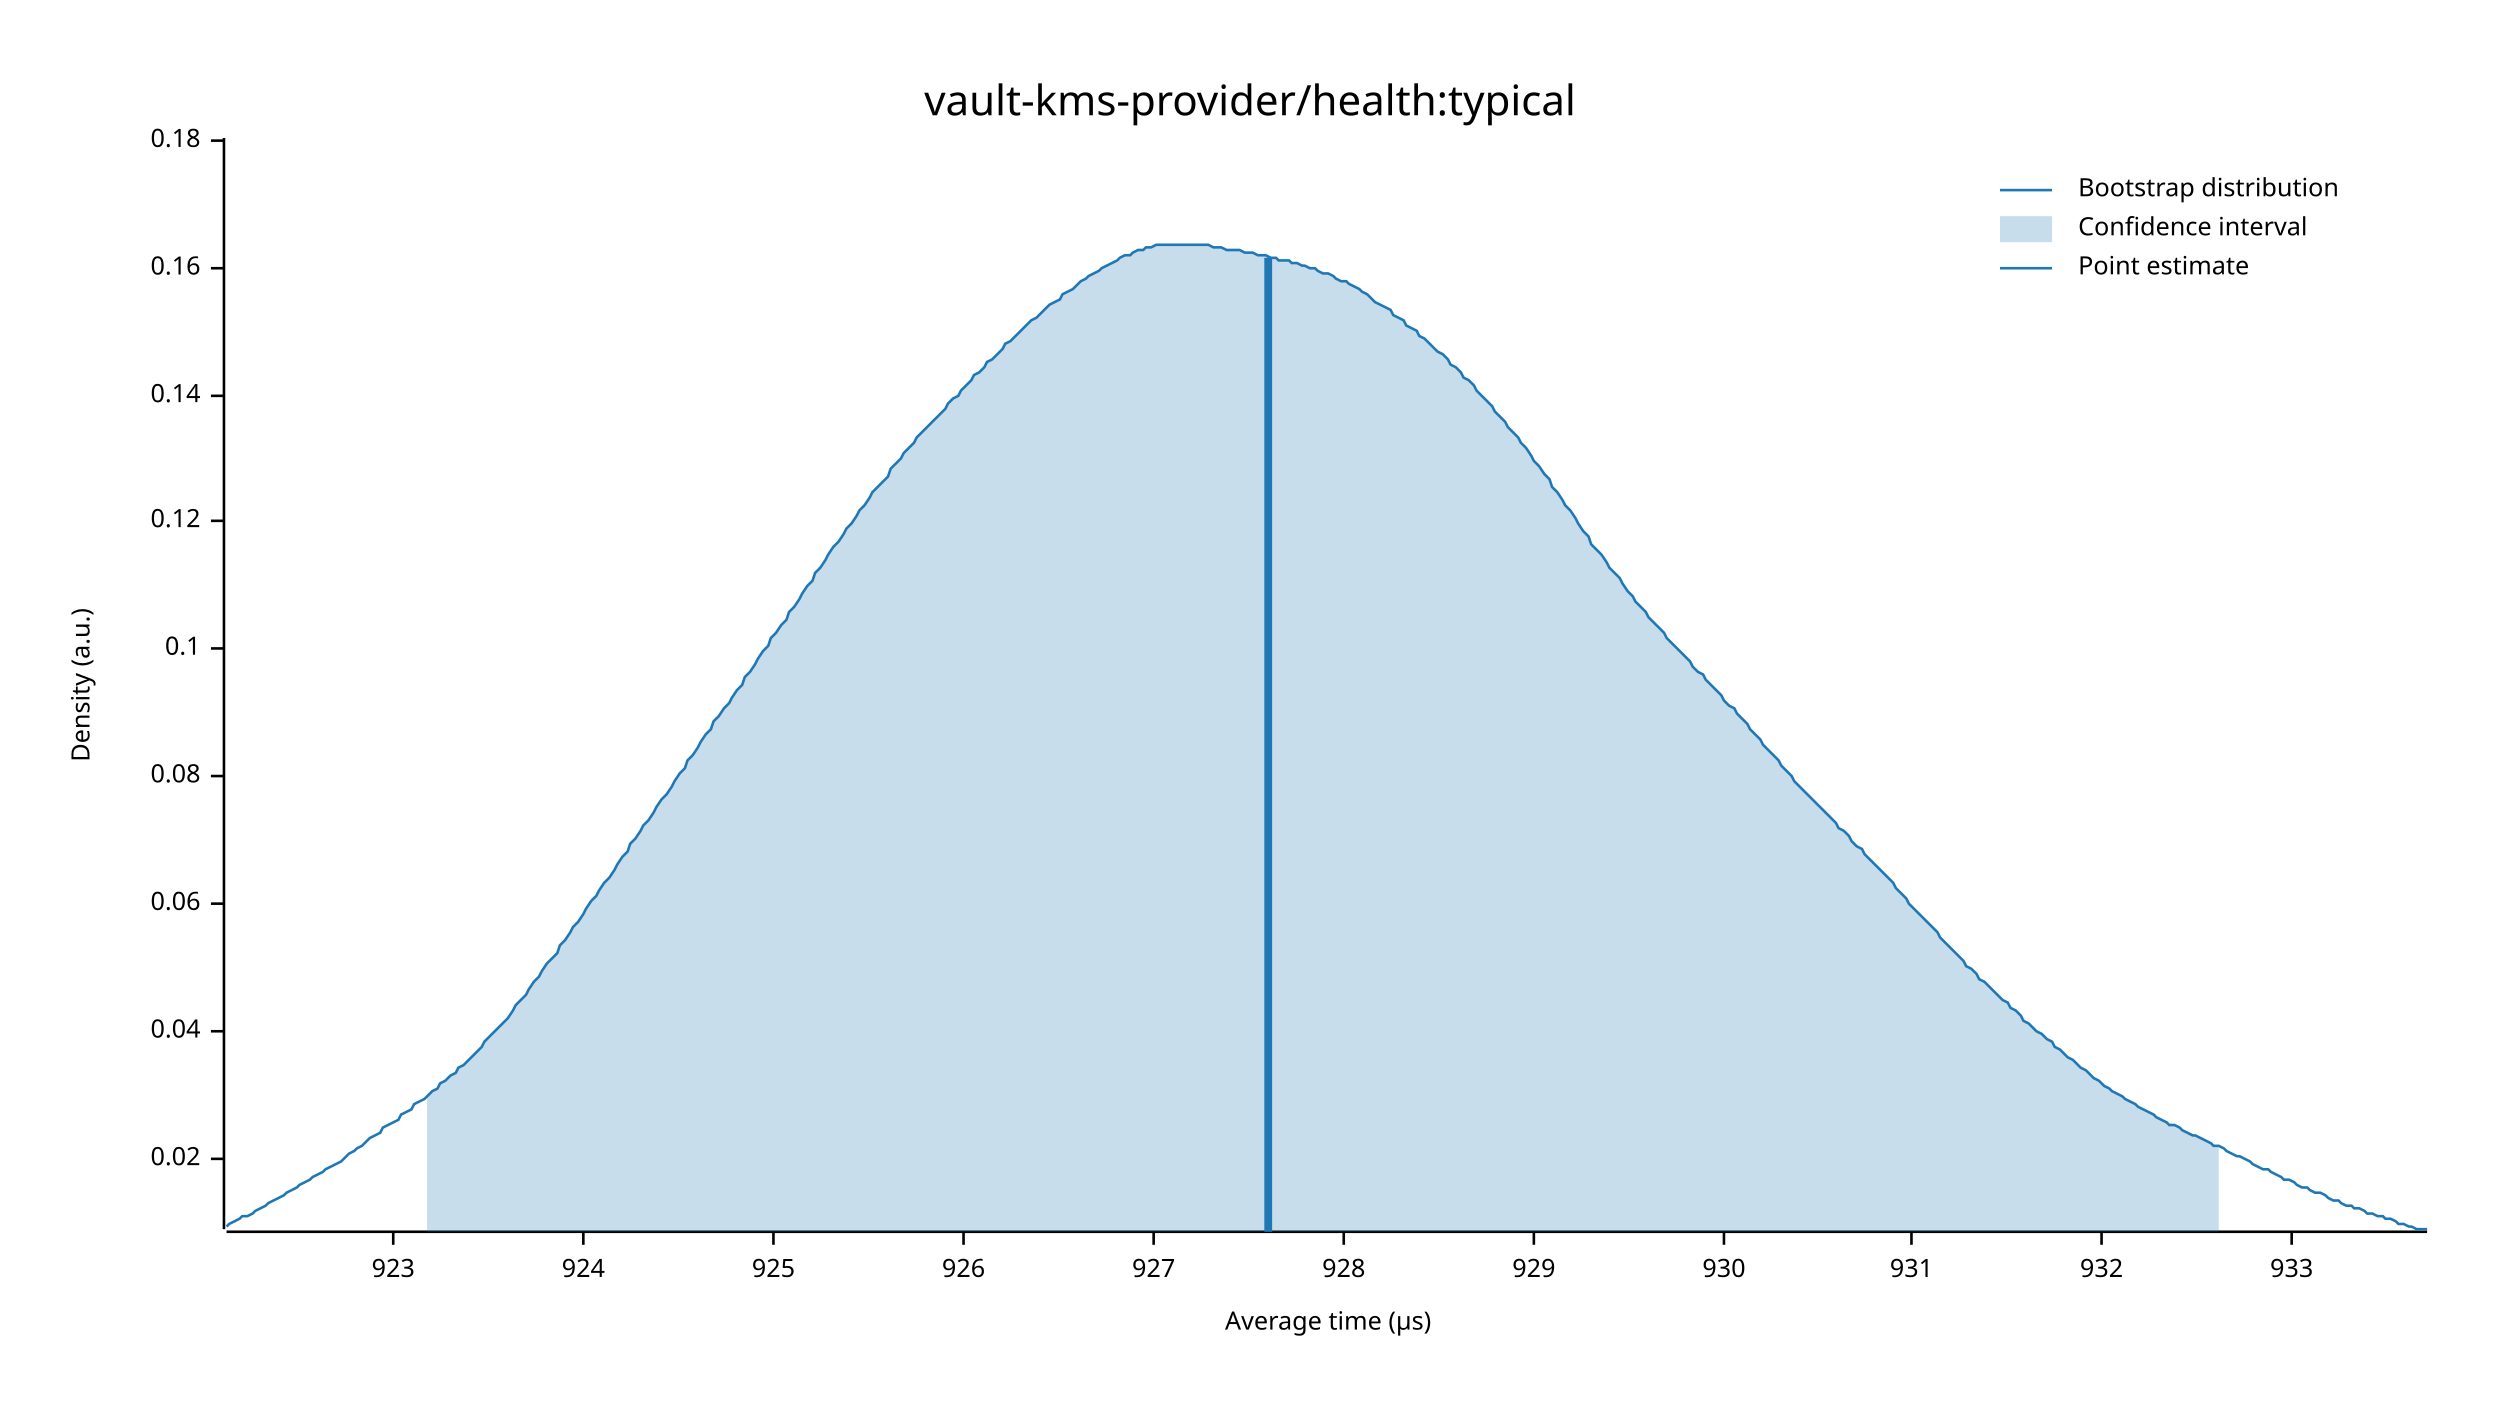
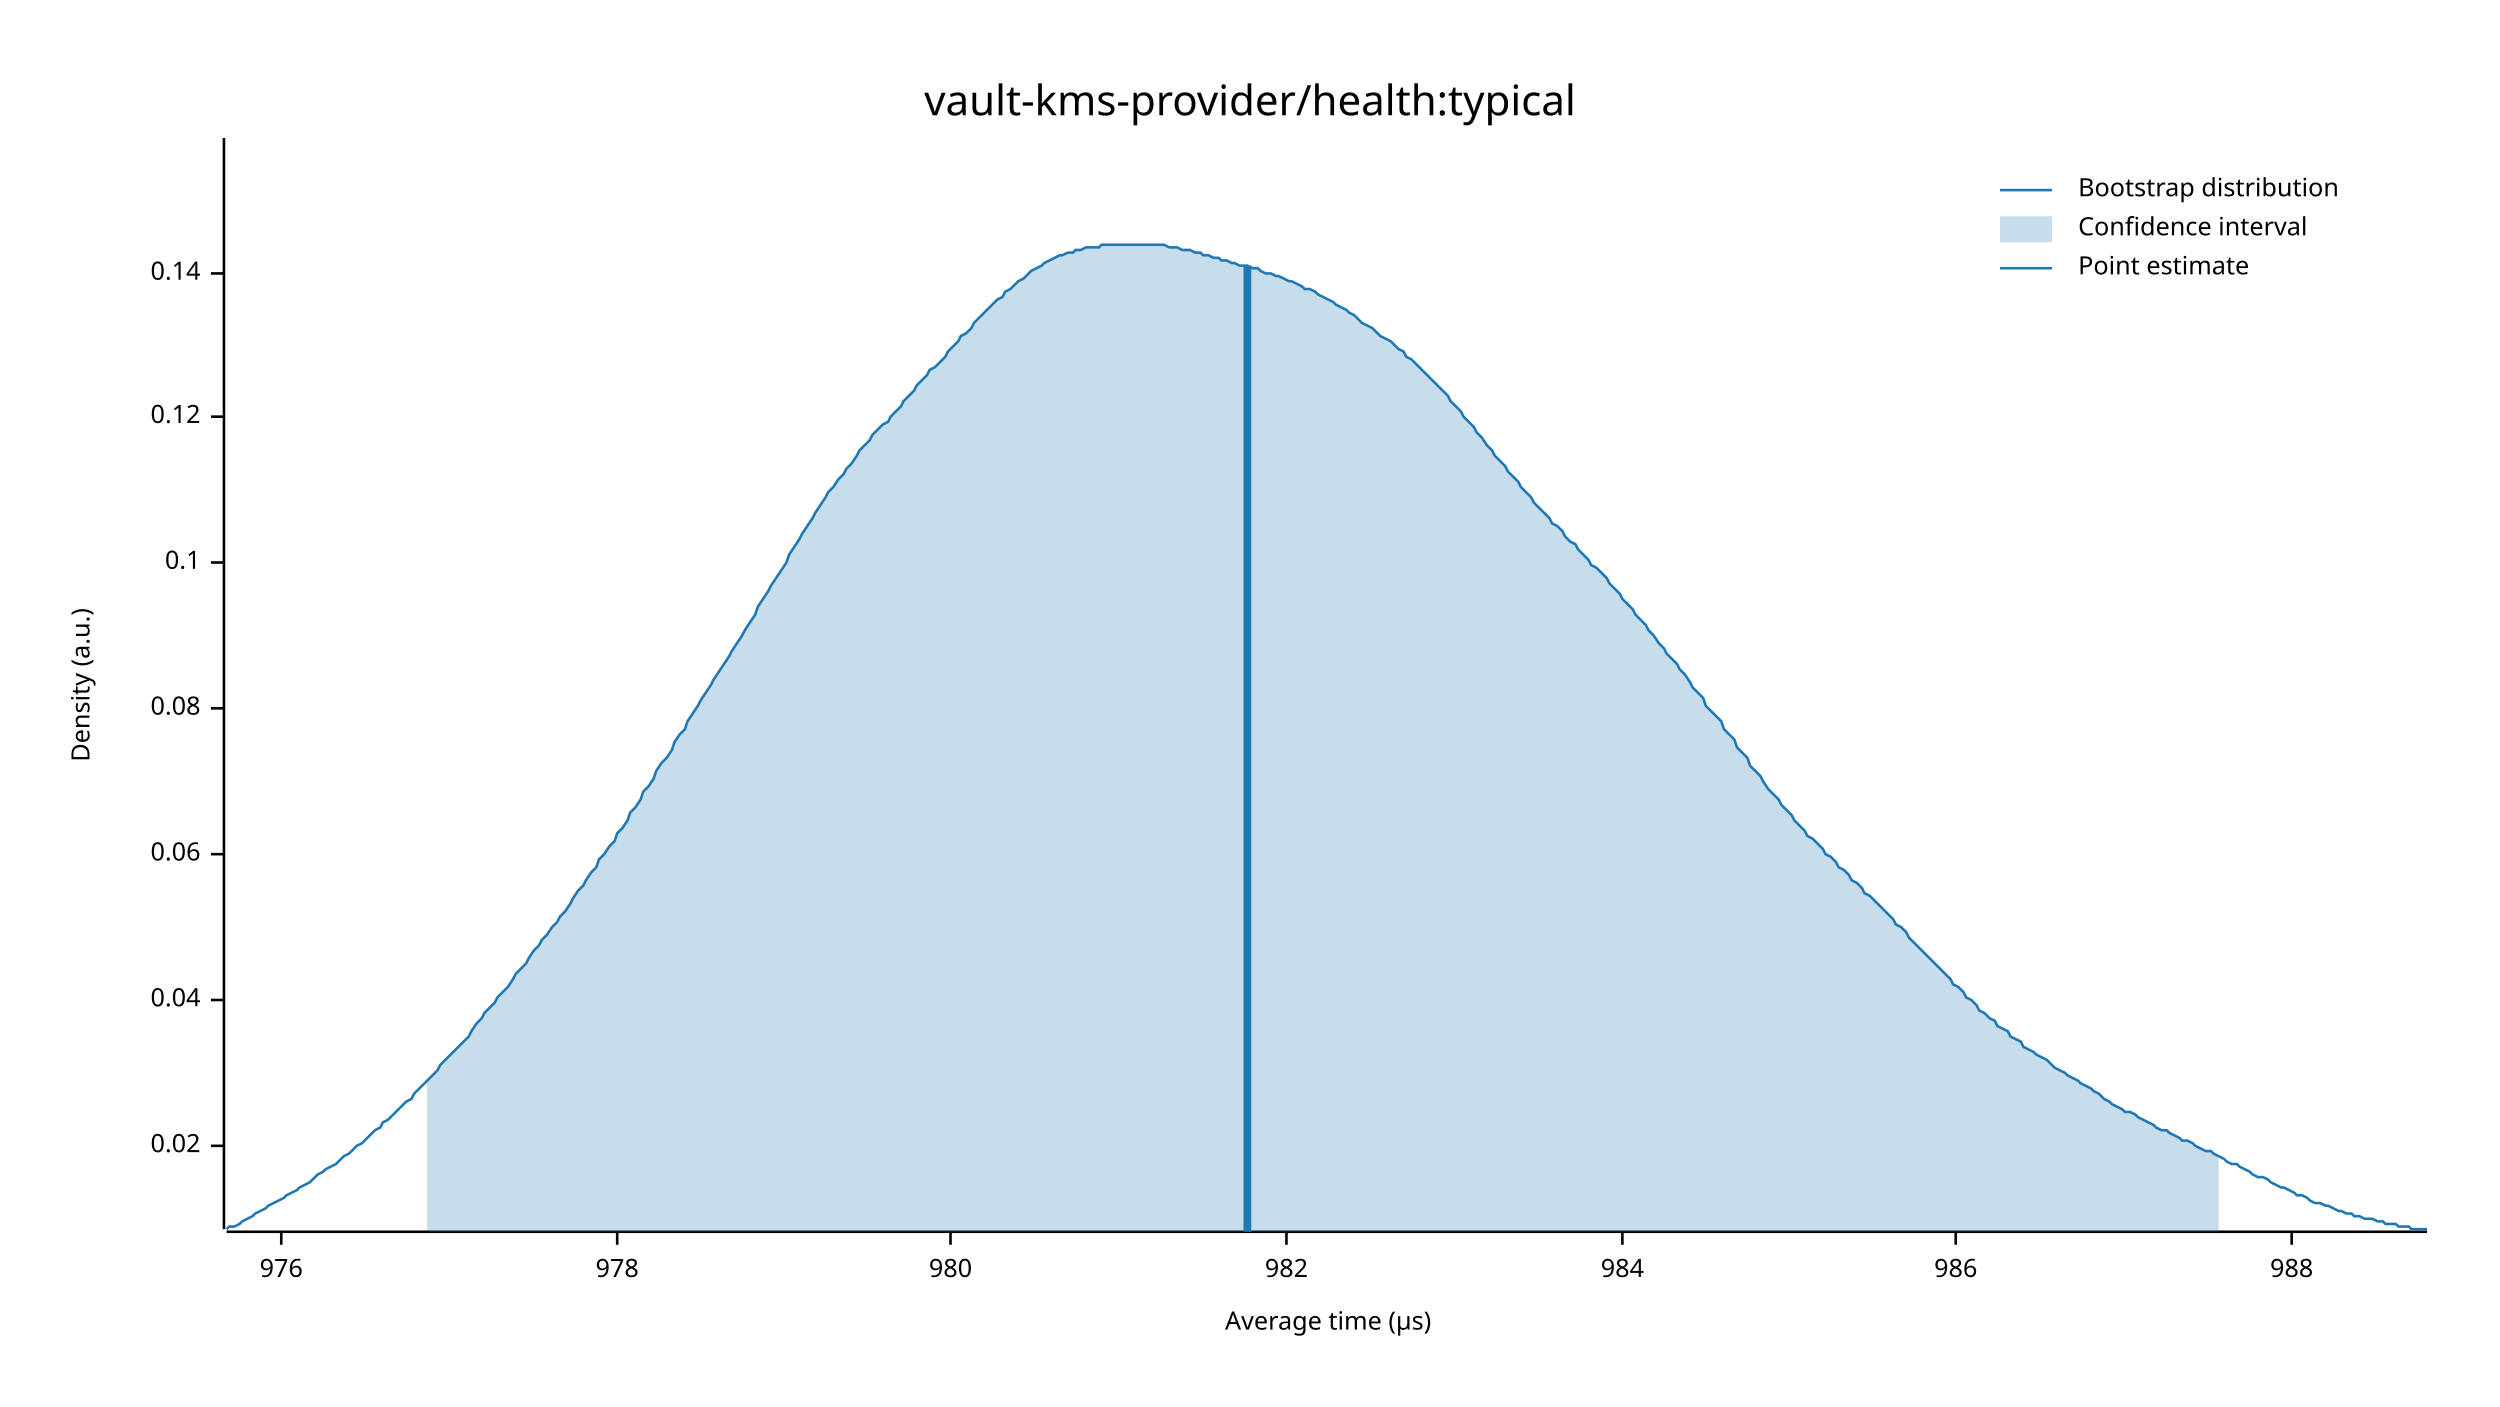
<svg xmlns="http://www.w3.org/2000/svg" width="960" height="540" viewBox="0 0 960 540">
  <text x="480" y="32" dy="0.76em" text-anchor="middle" font-family="sans-serif" font-size="16.129" opacity="1" fill="#000000">
vault-kms-provider/health:typical
</text>
  <text x="27" y="263" dy="0.76em" text-anchor="middle" font-family="sans-serif" font-size="9.677" opacity="1" fill="#000000" transform="rotate(270, 27, 263)">
Density (a.u.)
</text>
  <text x="510" y="513" dy="-0.5ex" text-anchor="middle" font-family="sans-serif" font-size="9.677" opacity="1" fill="#000000">
Average time (µs)
</text>
  <polyline fill="none" opacity="1" stroke="#000000" stroke-width="1" points="86,53 86,472 " />
-   <text x="77" y="445" dy="0.5ex" text-anchor="end" font-family="sans-serif" font-size="9.677" opacity="1" fill="#000000">
+   <text x="77" y="440" dy="0.5ex" text-anchor="end" font-family="sans-serif" font-size="9.677" opacity="1" fill="#000000">
0.02
</text>
-   <polyline fill="none" opacity="1" stroke="#000000" stroke-width="1" points="81,445 86,445 " />
-   <text x="77" y="396" dy="0.5ex" text-anchor="end" font-family="sans-serif" font-size="9.677" opacity="1" fill="#000000">
+   <polyline fill="none" opacity="1" stroke="#000000" stroke-width="1" points="81,440 86,440 " />
+   <text x="77" y="384" dy="0.5ex" text-anchor="end" font-family="sans-serif" font-size="9.677" opacity="1" fill="#000000">
0.04
</text>
-   <polyline fill="none" opacity="1" stroke="#000000" stroke-width="1" points="81,396 86,396 " />
-   <text x="77" y="347" dy="0.5ex" text-anchor="end" font-family="sans-serif" font-size="9.677" opacity="1" fill="#000000">
+   <polyline fill="none" opacity="1" stroke="#000000" stroke-width="1" points="81,384 86,384 " />
+   <text x="77" y="328" dy="0.5ex" text-anchor="end" font-family="sans-serif" font-size="9.677" opacity="1" fill="#000000">
0.06
</text>
-   <polyline fill="none" opacity="1" stroke="#000000" stroke-width="1" points="81,347 86,347 " />
-   <text x="77" y="298" dy="0.5ex" text-anchor="end" font-family="sans-serif" font-size="9.677" opacity="1" fill="#000000">
+   <polyline fill="none" opacity="1" stroke="#000000" stroke-width="1" points="81,328 86,328 " />
+   <text x="77" y="272" dy="0.5ex" text-anchor="end" font-family="sans-serif" font-size="9.677" opacity="1" fill="#000000">
0.08
</text>
-   <polyline fill="none" opacity="1" stroke="#000000" stroke-width="1" points="81,298 86,298 " />
-   <text x="77" y="249" dy="0.5ex" text-anchor="end" font-family="sans-serif" font-size="9.677" opacity="1" fill="#000000">
+   <polyline fill="none" opacity="1" stroke="#000000" stroke-width="1" points="81,272 86,272 " />
+   <text x="77" y="216" dy="0.5ex" text-anchor="end" font-family="sans-serif" font-size="9.677" opacity="1" fill="#000000">
0.1
</text>
-   <polyline fill="none" opacity="1" stroke="#000000" stroke-width="1" points="81,249 86,249 " />
-   <text x="77" y="200" dy="0.5ex" text-anchor="end" font-family="sans-serif" font-size="9.677" opacity="1" fill="#000000">
+   <polyline fill="none" opacity="1" stroke="#000000" stroke-width="1" points="81,216 86,216 " />
+   <text x="77" y="160" dy="0.5ex" text-anchor="end" font-family="sans-serif" font-size="9.677" opacity="1" fill="#000000">
0.12
</text>
-   <polyline fill="none" opacity="1" stroke="#000000" stroke-width="1" points="81,200 86,200 " />
-   <text x="77" y="152" dy="0.5ex" text-anchor="end" font-family="sans-serif" font-size="9.677" opacity="1" fill="#000000">
+   <polyline fill="none" opacity="1" stroke="#000000" stroke-width="1" points="81,160 86,160 " />
+   <text x="77" y="105" dy="0.5ex" text-anchor="end" font-family="sans-serif" font-size="9.677" opacity="1" fill="#000000">
0.14
</text>
-   <polyline fill="none" opacity="1" stroke="#000000" stroke-width="1" points="81,152 86,152 " />
-   <text x="77" y="103" dy="0.5ex" text-anchor="end" font-family="sans-serif" font-size="9.677" opacity="1" fill="#000000">
- 0.16
+   <polyline fill="none" opacity="1" stroke="#000000" stroke-width="1" points="81,105 86,105 " />
+   <polyline fill="none" opacity="1" stroke="#000000" stroke-width="1" points="87,473 932,473 " />
+   <text x="108" y="483" dy="0.76em" text-anchor="middle" font-family="sans-serif" font-size="9.677" opacity="1" fill="#000000">
+ 976
</text>
-   <polyline fill="none" opacity="1" stroke="#000000" stroke-width="1" points="81,103 86,103 " />
-   <text x="77" y="54" dy="0.5ex" text-anchor="end" font-family="sans-serif" font-size="9.677" opacity="1" fill="#000000">
- 0.18
+   <polyline fill="none" opacity="1" stroke="#000000" stroke-width="1" points="108,473 108,478 " />
+   <text x="237" y="483" dy="0.76em" text-anchor="middle" font-family="sans-serif" font-size="9.677" opacity="1" fill="#000000">
+ 978
</text>
-   <polyline fill="none" opacity="1" stroke="#000000" stroke-width="1" points="81,54 86,54 " />
-   <polyline fill="none" opacity="1" stroke="#000000" stroke-width="1" points="87,473 932,473 " />
-   <text x="151" y="483" dy="0.76em" text-anchor="middle" font-family="sans-serif" font-size="9.677" opacity="1" fill="#000000">
- 923
+   <polyline fill="none" opacity="1" stroke="#000000" stroke-width="1" points="237,473 237,478 " />
+   <text x="365" y="483" dy="0.76em" text-anchor="middle" font-family="sans-serif" font-size="9.677" opacity="1" fill="#000000">
+ 980
</text>
-   <polyline fill="none" opacity="1" stroke="#000000" stroke-width="1" points="151,473 151,478 " />
-   <text x="224" y="483" dy="0.76em" text-anchor="middle" font-family="sans-serif" font-size="9.677" opacity="1" fill="#000000">
- 924
+   <polyline fill="none" opacity="1" stroke="#000000" stroke-width="1" points="365,473 365,478 " />
+   <text x="494" y="483" dy="0.76em" text-anchor="middle" font-family="sans-serif" font-size="9.677" opacity="1" fill="#000000">
+ 982
</text>
-   <polyline fill="none" opacity="1" stroke="#000000" stroke-width="1" points="224,473 224,478 " />
-   <text x="297" y="483" dy="0.76em" text-anchor="middle" font-family="sans-serif" font-size="9.677" opacity="1" fill="#000000">
- 925
+   <polyline fill="none" opacity="1" stroke="#000000" stroke-width="1" points="494,473 494,478 " />
+   <text x="623" y="483" dy="0.76em" text-anchor="middle" font-family="sans-serif" font-size="9.677" opacity="1" fill="#000000">
+ 984
</text>
-   <polyline fill="none" opacity="1" stroke="#000000" stroke-width="1" points="297,473 297,478 " />
-   <text x="370" y="483" dy="0.76em" text-anchor="middle" font-family="sans-serif" font-size="9.677" opacity="1" fill="#000000">
- 926
+   <polyline fill="none" opacity="1" stroke="#000000" stroke-width="1" points="623,473 623,478 " />
+   <text x="751" y="483" dy="0.76em" text-anchor="middle" font-family="sans-serif" font-size="9.677" opacity="1" fill="#000000">
+ 986
</text>
-   <polyline fill="none" opacity="1" stroke="#000000" stroke-width="1" points="370,473 370,478 " />
-   <text x="443" y="483" dy="0.76em" text-anchor="middle" font-family="sans-serif" font-size="9.677" opacity="1" fill="#000000">
- 927
- </text>
-   <polyline fill="none" opacity="1" stroke="#000000" stroke-width="1" points="443,473 443,478 " />
-   <text x="516" y="483" dy="0.76em" text-anchor="middle" font-family="sans-serif" font-size="9.677" opacity="1" fill="#000000">
- 928
- </text>
-   <polyline fill="none" opacity="1" stroke="#000000" stroke-width="1" points="516,473 516,478 " />
-   <text x="589" y="483" dy="0.76em" text-anchor="middle" font-family="sans-serif" font-size="9.677" opacity="1" fill="#000000">
- 929
- </text>
-   <polyline fill="none" opacity="1" stroke="#000000" stroke-width="1" points="589,473 589,478 " />
-   <text x="662" y="483" dy="0.76em" text-anchor="middle" font-family="sans-serif" font-size="9.677" opacity="1" fill="#000000">
- 930
- </text>
-   <polyline fill="none" opacity="1" stroke="#000000" stroke-width="1" points="662,473 662,478 " />
-   <text x="734" y="483" dy="0.76em" text-anchor="middle" font-family="sans-serif" font-size="9.677" opacity="1" fill="#000000">
- 931
- </text>
-   <polyline fill="none" opacity="1" stroke="#000000" stroke-width="1" points="734,473 734,478 " />
-   <text x="807" y="483" dy="0.76em" text-anchor="middle" font-family="sans-serif" font-size="9.677" opacity="1" fill="#000000">
- 932
- </text>
-   <polyline fill="none" opacity="1" stroke="#000000" stroke-width="1" points="807,473 807,478 " />
+   <polyline fill="none" opacity="1" stroke="#000000" stroke-width="1" points="751,473 751,478 " />
  <text x="880" y="483" dy="0.76em" text-anchor="middle" font-family="sans-serif" font-size="9.677" opacity="1" fill="#000000">
- 933
+ 988
</text>
  <polyline fill="none" opacity="1" stroke="#000000" stroke-width="1" points="880,473 880,478 " />
-   <polyline fill="none" opacity="1" stroke="#1F78B4" stroke-width="1" points="87,471 88,470 90,469 92,468 93,467 95,467 97,466 98,465 100,464 102,463 103,462 105,461 107,460 109,459 110,458 112,457 114,456 115,455 117,454 119,453 120,452 122,451 124,450 125,449 127,448 129,447 131,446 132,445 134,443 136,442 137,441 139,440 141,438 142,437 144,436 146,435 147,433 149,432 151,431 153,430 154,428 156,427 158,426 159,424 161,423 163,422 164,421 166,419 168,418 169,416 171,415 173,413 175,412 176,410 178,409 180,407 181,406 183,404 185,402 186,400 188,398 190,396 191,395 193,393 195,391 197,388 198,386 200,384 202,382 203,380 205,377 207,375 208,373 210,370 212,368 214,366 215,363 217,361 219,358 220,356 222,354 224,351 225,349 227,346 229,344 230,342 232,339 234,337 236,334 237,332 239,329 241,327 242,324 244,322 246,319 247,317 249,315 251,312 252,310 254,307 256,305 258,302 259,300 261,297 263,295 264,292 266,290 268,287 269,285 271,282 273,280 274,277 276,275 278,272 280,270 281,268 283,265 285,263 286,260 288,258 290,255 291,253 293,250 295,248 296,245 298,243 300,240 302,238 303,235 305,233 307,230 308,228 310,225 312,223 313,220 315,218 317,215 318,213 320,210 322,208 324,205 325,203 327,201 329,198 330,196 332,194 334,191 335,189 337,187 339,185 341,183 342,180 344,178 346,176 347,174 349,172 351,170 352,168 354,166 356,164 357,163 359,161 361,159 363,157 364,155 366,153 368,152 369,150 371,148 373,146 374,144 376,143 378,141 379,139 381,138 383,136 385,134 386,132 388,131 390,129 391,128 393,126 395,124 396,123 398,122 400,120 401,119 403,117 405,116 407,115 408,113 410,112 412,111 413,110 415,108 417,107 418,106 420,105 422,104 423,103 425,102 427,101 429,100 430,99 432,98 434,98 435,97 437,96 439,96 440,95 442,95 444,94 445,94 447,94 449,94 451,94 452,94 454,94 456,94 457,94 459,94 461,94 462,94 464,94 466,95 468,95 469,95 471,96 473,96 474,96 476,96 478,97 479,97 481,97 483,98 484,98 486,98 488,99 490,99 491,100 493,100 495,100 496,101 498,101 500,102 501,102 503,103 505,103 506,104 508,105 510,105 512,106 513,107 515,108 517,108 518,109 520,110 522,111 523,112 525,113 527,115 528,116 530,117 532,118 534,119 535,121 537,122 539,123 540,125 542,126 544,127 545,129 547,130 549,132 550,133 552,135 554,136 556,138 557,140 559,141 561,143 562,145 564,146 566,148 567,150 569,152 571,154 573,156 574,158 576,160 578,162 579,164 581,166 583,168 584,170 586,172 588,175 589,177 591,179 593,182 595,184 596,187 598,189 600,192 601,194 603,196 605,199 606,201 608,204 610,206 611,209 613,211 615,213 617,216 618,218 620,220 622,222 623,224 625,227 627,229 628,231 630,233 632,235 633,237 635,239 637,241 639,243 640,245 642,247 644,249 645,250 647,252 649,254 650,256 652,258 654,259 655,261 657,263 659,265 661,267 662,269 664,271 666,272 667,274 669,276 671,278 672,280 674,282 676,284 677,286 679,288 681,290 683,292 684,294 686,296 688,298 689,300 691,302 693,304 694,305 696,307 698,309 700,311 701,312 703,314 705,316 706,318 708,319 710,321 711,323 713,325 715,326 716,328 718,330 720,332 722,334 723,335 725,337 727,339 728,341 730,343 732,345 733,347 735,349 737,351 738,352 740,354 742,356 744,358 745,360 747,362 749,364 750,365 752,367 754,369 755,371 757,372 759,374 760,376 762,377 764,379 766,381 767,382 769,384 771,385 772,387 774,388 776,390 777,392 779,393 781,395 782,396 784,397 786,399 788,400 789,402 791,403 793,405 794,406 796,407 798,409 799,410 801,411 803,413 804,414 806,415 808,417 810,418 811,419 813,420 815,421 816,422 818,423 820,424 821,425 823,426 825,427 827,428 828,429 830,430 832,431 833,432 835,432 837,433 838,434 840,435 842,436 843,436 845,437 847,438 849,439 850,440 852,440 854,441 855,442 857,443 859,444 860,444 862,445 864,446 865,447 867,448 869,449 871,449 872,450 874,451 876,452 877,453 879,453 881,454 882,455 884,456 886,456 887,457 889,458 891,458 893,459 894,460 896,461 898,461 899,462 901,463 903,463 904,464 906,464 908,465 909,466 911,466 913,467 915,467 916,468 918,468 920,469 921,470 923,470 925,471 926,471 928,472 930,472 932,472 " />
-   <polygon opacity="0.25" fill="#1F78B4" points="164,421 166,419 168,418 169,416 171,415 173,413 175,412 176,410 178,409 180,407 181,406 183,404 185,402 186,400 188,398 190,396 191,395 193,393 195,391 197,388 198,386 200,384 202,382 203,380 205,377 207,375 208,373 210,370 212,368 214,366 215,363 217,361 219,358 220,356 222,354 224,351 225,349 227,346 229,344 230,342 232,339 234,337 236,334 237,332 239,329 241,327 242,324 244,322 246,319 247,317 249,315 251,312 252,310 254,307 256,305 258,302 259,300 261,297 263,295 264,292 266,290 268,287 269,285 271,282 273,280 274,277 276,275 278,272 280,270 281,268 283,265 285,263 286,260 288,258 290,255 291,253 293,250 295,248 296,245 298,243 300,240 302,238 303,235 305,233 307,230 308,228 310,225 312,223 313,220 315,218 317,215 318,213 320,210 322,208 324,205 325,203 327,201 329,198 330,196 332,194 334,191 335,189 337,187 339,185 341,183 342,180 344,178 346,176 347,174 349,172 351,170 352,168 354,166 356,164 357,163 359,161 361,159 363,157 364,155 366,153 368,152 369,150 371,148 373,146 374,144 376,143 378,141 379,139 381,138 383,136 385,134 386,132 388,131 390,129 391,128 393,126 395,124 396,123 398,122 400,120 401,119 403,117 405,116 407,115 408,113 410,112 412,111 413,110 415,108 417,107 418,106 420,105 422,104 423,103 425,102 427,101 429,100 430,99 432,98 434,98 435,97 437,96 439,96 440,95 442,95 444,94 445,94 447,94 449,94 451,94 452,94 454,94 456,94 457,94 459,94 461,94 462,94 464,94 466,95 468,95 469,95 471,96 473,96 474,96 476,96 478,97 479,97 481,97 483,98 484,98 486,98 488,99 490,99 491,100 493,100 495,100 496,101 498,101 500,102 501,102 503,103 505,103 506,104 508,105 510,105 512,106 513,107 515,108 517,108 518,109 520,110 522,111 523,112 525,113 527,115 528,116 530,117 532,118 534,119 535,121 537,122 539,123 540,125 542,126 544,127 545,129 547,130 549,132 550,133 552,135 554,136 556,138 557,140 559,141 561,143 562,145 564,146 566,148 567,150 569,152 571,154 573,156 574,158 576,160 578,162 579,164 581,166 583,168 584,170 586,172 588,175 589,177 591,179 593,182 595,184 596,187 598,189 600,192 601,194 603,196 605,199 606,201 608,204 610,206 611,209 613,211 615,213 617,216 618,218 620,220 622,222 623,224 625,227 627,229 628,231 630,233 632,235 633,237 635,239 637,241 639,243 640,245 642,247 644,249 645,250 647,252 649,254 650,256 652,258 654,259 655,261 657,263 659,265 661,267 662,269 664,271 666,272 667,274 669,276 671,278 672,280 674,282 676,284 677,286 679,288 681,290 683,292 684,294 686,296 688,298 689,300 691,302 693,304 694,305 696,307 698,309 700,311 701,312 703,314 705,316 706,318 708,319 710,321 711,323 713,325 715,326 716,328 718,330 720,332 722,334 723,335 725,337 727,339 728,341 730,343 732,345 733,347 735,349 737,351 738,352 740,354 742,356 744,358 745,360 747,362 749,364 750,365 752,367 754,369 755,371 757,372 759,374 760,376 762,377 764,379 766,381 767,382 769,384 771,385 772,387 774,388 776,390 777,392 779,393 781,395 782,396 784,397 786,399 788,400 789,402 791,403 793,405 794,406 796,407 798,409 799,410 801,411 803,413 804,414 806,415 808,417 810,418 811,419 813,420 815,421 816,422 818,423 820,424 821,425 823,426 825,427 827,428 828,429 830,430 832,431 833,432 835,432 837,433 838,434 840,435 842,436 843,436 845,437 847,438 849,439 850,440 852,440 852,473 164,473 " />
-   <polyline fill="none" opacity="1" stroke="#1F78B4" stroke-width="3" points="487,473 487,99 " />
+   <polyline fill="none" opacity="1" stroke="#1F78B4" stroke-width="1" points="87,472 88,471 90,471 92,470 93,469 95,468 97,467 98,466 100,465 102,464 103,463 105,462 107,461 109,460 110,459 112,458 114,457 115,456 117,455 119,454 120,453 122,451 124,450 125,449 127,448 129,447 131,445 132,444 134,443 136,441 137,440 139,439 141,437 142,436 144,434 146,433 147,431 149,430 151,428 153,426 154,425 156,423 158,422 159,420 161,418 163,416 164,415 166,413 168,411 169,409 171,407 173,405 175,403 176,402 178,400 180,398 181,396 183,393 185,391 186,389 188,387 190,385 191,383 193,381 195,379 197,376 198,374 200,372 202,370 203,368 205,365 207,363 208,361 210,359 212,356 214,354 215,352 217,350 219,347 220,345 222,342 224,340 225,338 227,335 229,333 230,330 232,328 234,325 236,323 237,320 239,318 241,315 242,312 244,310 246,307 247,304 249,302 251,299 252,296 254,293 256,291 258,288 259,285 261,282 263,280 264,277 266,274 268,271 269,269 271,266 273,263 274,261 276,258 278,255 280,252 281,250 283,247 285,244 286,242 288,239 290,236 291,233 293,230 295,227 296,225 298,222 300,219 302,216 303,213 305,210 307,207 308,205 310,202 312,199 313,197 315,194 317,191 318,189 320,187 322,184 324,182 325,180 327,178 329,175 330,173 332,171 334,169 335,167 337,165 339,163 341,162 342,160 344,158 346,156 347,154 349,152 351,150 352,148 354,146 356,144 357,142 359,141 361,139 363,137 364,135 366,133 368,131 369,129 371,128 373,126 374,124 376,122 378,120 379,119 381,117 383,115 385,114 386,112 388,111 390,109 391,108 393,107 395,105 396,104 398,103 400,102 401,101 403,100 405,99 407,98 408,98 410,97 412,97 413,96 415,96 417,95 418,95 420,95 422,95 423,94 425,94 427,94 429,94 430,94 432,94 434,94 435,94 437,94 439,94 440,94 442,94 444,94 445,94 447,94 449,95 451,95 452,95 454,96 456,96 457,96 459,97 461,97 462,98 464,98 466,99 468,99 469,100 471,100 473,101 474,101 476,102 478,102 479,102 481,103 483,103 484,104 486,105 488,105 490,106 491,106 493,107 495,108 496,108 498,109 500,110 501,111 503,111 505,112 506,113 508,114 510,115 512,116 513,117 515,118 517,119 518,120 520,121 522,123 523,124 525,125 527,126 528,127 530,129 532,130 534,131 535,132 537,134 539,135 540,137 542,138 544,140 545,141 547,143 549,145 550,146 552,148 554,150 556,152 557,154 559,156 561,158 562,160 564,162 566,164 567,166 569,168 571,171 573,173 574,175 576,177 578,179 579,181 581,183 583,185 584,187 586,189 588,191 589,193 591,195 593,197 595,199 596,201 598,202 600,204 601,206 603,208 605,209 606,211 608,213 610,215 611,217 613,218 615,220 617,222 618,224 620,226 622,228 623,230 625,232 627,234 628,236 630,238 632,240 633,242 635,244 637,247 639,249 640,251 642,253 644,255 645,257 647,259 649,262 650,264 652,266 654,268 655,271 657,273 659,275 661,277 662,280 664,282 666,284 667,287 669,289 671,291 672,294 674,296 676,298 677,300 679,303 681,305 683,307 684,309 686,311 688,313 689,315 691,317 693,319 694,321 696,322 698,324 700,326 701,328 703,329 705,331 706,333 708,334 710,336 711,338 713,339 715,341 716,343 718,344 720,346 722,348 723,349 725,351 727,353 728,355 730,356 732,358 733,360 735,362 737,364 738,365 740,367 742,369 744,371 745,372 747,374 749,376 750,378 752,379 754,381 755,383 757,384 759,386 760,388 762,389 764,391 766,392 767,394 769,395 771,396 772,398 774,399 776,400 777,402 779,403 781,404 782,405 784,406 786,407 788,409 789,410 791,411 793,412 794,413 796,414 798,415 799,416 801,417 803,418 804,419 806,420 808,422 810,423 811,424 813,425 815,426 816,427 818,427 820,428 821,429 823,430 825,431 827,432 828,433 830,434 832,434 833,435 835,436 837,437 838,438 840,438 842,439 843,440 845,441 847,442 849,442 850,443 852,444 854,445 855,446 857,447 859,447 860,448 862,449 864,450 865,451 867,452 869,452 871,453 872,454 874,455 876,456 877,456 879,457 881,458 882,459 884,459 886,460 887,461 889,462 891,462 893,463 894,463 896,464 898,465 899,465 901,466 903,466 904,467 906,467 908,468 909,468 911,468 913,469 915,469 916,470 918,470 920,470 921,471 923,471 925,471 926,472 928,472 930,472 932,472 " />
+   <polygon opacity="0.25" fill="#1F78B4" points="164,415 166,413 168,411 169,409 171,407 173,405 175,403 176,402 178,400 180,398 181,396 183,393 185,391 186,389 188,387 190,385 191,383 193,381 195,379 197,376 198,374 200,372 202,370 203,368 205,365 207,363 208,361 210,359 212,356 214,354 215,352 217,350 219,347 220,345 222,342 224,340 225,338 227,335 229,333 230,330 232,328 234,325 236,323 237,320 239,318 241,315 242,312 244,310 246,307 247,304 249,302 251,299 252,296 254,293 256,291 258,288 259,285 261,282 263,280 264,277 266,274 268,271 269,269 271,266 273,263 274,261 276,258 278,255 280,252 281,250 283,247 285,244 286,242 288,239 290,236 291,233 293,230 295,227 296,225 298,222 300,219 302,216 303,213 305,210 307,207 308,205 310,202 312,199 313,197 315,194 317,191 318,189 320,187 322,184 324,182 325,180 327,178 329,175 330,173 332,171 334,169 335,167 337,165 339,163 341,162 342,160 344,158 346,156 347,154 349,152 351,150 352,148 354,146 356,144 357,142 359,141 361,139 363,137 364,135 366,133 368,131 369,129 371,128 373,126 374,124 376,122 378,120 379,119 381,117 383,115 385,114 386,112 388,111 390,109 391,108 393,107 395,105 396,104 398,103 400,102 401,101 403,100 405,99 407,98 408,98 410,97 412,97 413,96 415,96 417,95 418,95 420,95 422,95 423,94 425,94 427,94 429,94 430,94 432,94 434,94 435,94 437,94 439,94 440,94 442,94 444,94 445,94 447,94 449,95 451,95 452,95 454,96 456,96 457,96 459,97 461,97 462,98 464,98 466,99 468,99 469,100 471,100 473,101 474,101 476,102 478,102 479,102 481,103 483,103 484,104 486,105 488,105 490,106 491,106 493,107 495,108 496,108 498,109 500,110 501,111 503,111 505,112 506,113 508,114 510,115 512,116 513,117 515,118 517,119 518,120 520,121 522,123 523,124 525,125 527,126 528,127 530,129 532,130 534,131 535,132 537,134 539,135 540,137 542,138 544,140 545,141 547,143 549,145 550,146 552,148 554,150 556,152 557,154 559,156 561,158 562,160 564,162 566,164 567,166 569,168 571,171 573,173 574,175 576,177 578,179 579,181 581,183 583,185 584,187 586,189 588,191 589,193 591,195 593,197 595,199 596,201 598,202 600,204 601,206 603,208 605,209 606,211 608,213 610,215 611,217 613,218 615,220 617,222 618,224 620,226 622,228 623,230 625,232 627,234 628,236 630,238 632,240 633,242 635,244 637,247 639,249 640,251 642,253 644,255 645,257 647,259 649,262 650,264 652,266 654,268 655,271 657,273 659,275 661,277 662,280 664,282 666,284 667,287 669,289 671,291 672,294 674,296 676,298 677,300 679,303 681,305 683,307 684,309 686,311 688,313 689,315 691,317 693,319 694,321 696,322 698,324 700,326 701,328 703,329 705,331 706,333 708,334 710,336 711,338 713,339 715,341 716,343 718,344 720,346 722,348 723,349 725,351 727,353 728,355 730,356 732,358 733,360 735,362 737,364 738,365 740,367 742,369 744,371 745,372 747,374 749,376 750,378 752,379 754,381 755,383 757,384 759,386 760,388 762,389 764,391 766,392 767,394 769,395 771,396 772,398 774,399 776,400 777,402 779,403 781,404 782,405 784,406 786,407 788,409 789,410 791,411 793,412 794,413 796,414 798,415 799,416 801,417 803,418 804,419 806,420 808,422 810,423 811,424 813,425 815,426 816,427 818,427 820,428 821,429 823,430 825,431 827,432 828,433 830,434 832,434 833,435 835,436 837,437 838,438 840,438 842,439 843,440 845,441 847,442 849,442 850,443 852,444 852,473 164,473 " />
+   <polyline fill="none" opacity="1" stroke="#1F78B4" stroke-width="3" points="479,473 479,102 " />
  <text x="798" y="68" dy="0.76em" text-anchor="start" font-family="sans-serif" font-size="9.677" opacity="1" fill="#000000">
Bootstrap distribution
</text>
  <text x="798" y="83" dy="0.76em" text-anchor="start" font-family="sans-serif" font-size="9.677" opacity="1" fill="#000000">
Confidence interval
</text>
  <text x="798" y="98" dy="0.76em" text-anchor="start" font-family="sans-serif" font-size="9.677" opacity="1" fill="#000000">
Point estimate
</text>
  <polyline fill="none" opacity="1" stroke="#1F78B4" stroke-width="1" points="768,73 788,73 " />
  <rect x="768" y="83" width="20" height="10" opacity="0.25" fill="#1F78B4" stroke="none" />
  <polyline fill="none" opacity="1" stroke="#1F78B4" stroke-width="1" points="768,103 788,103 " />
</svg>
